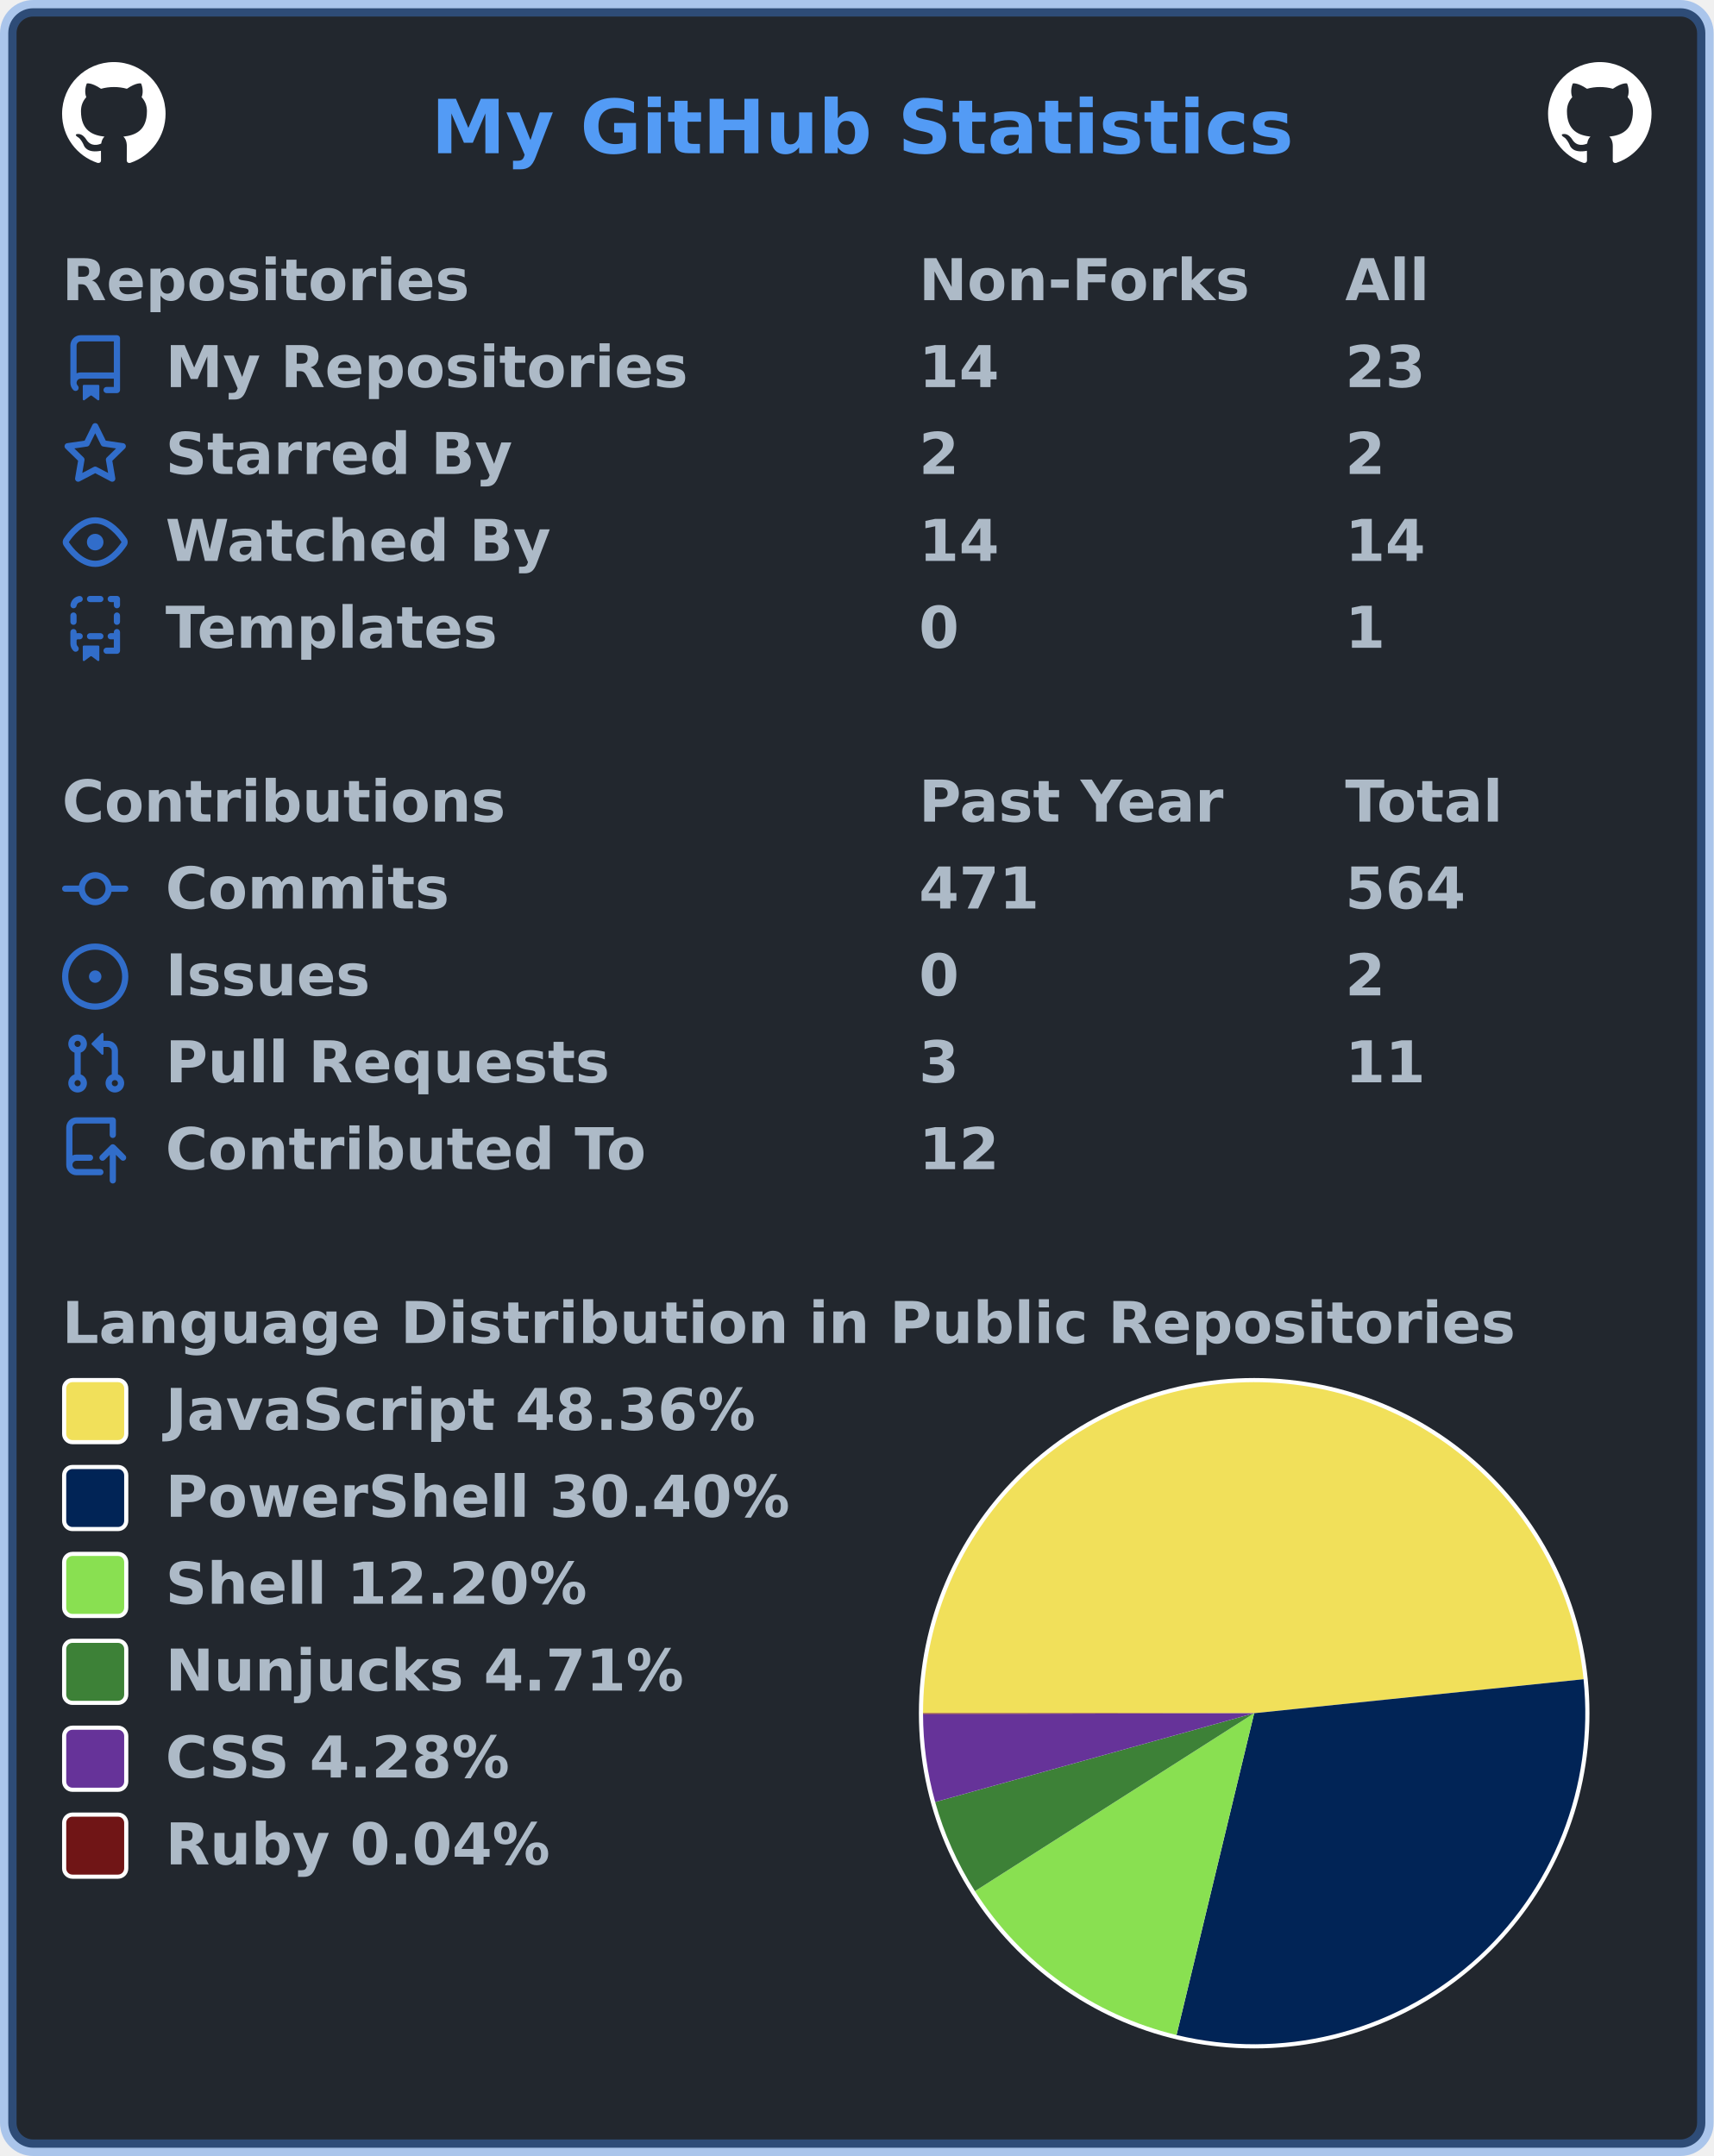
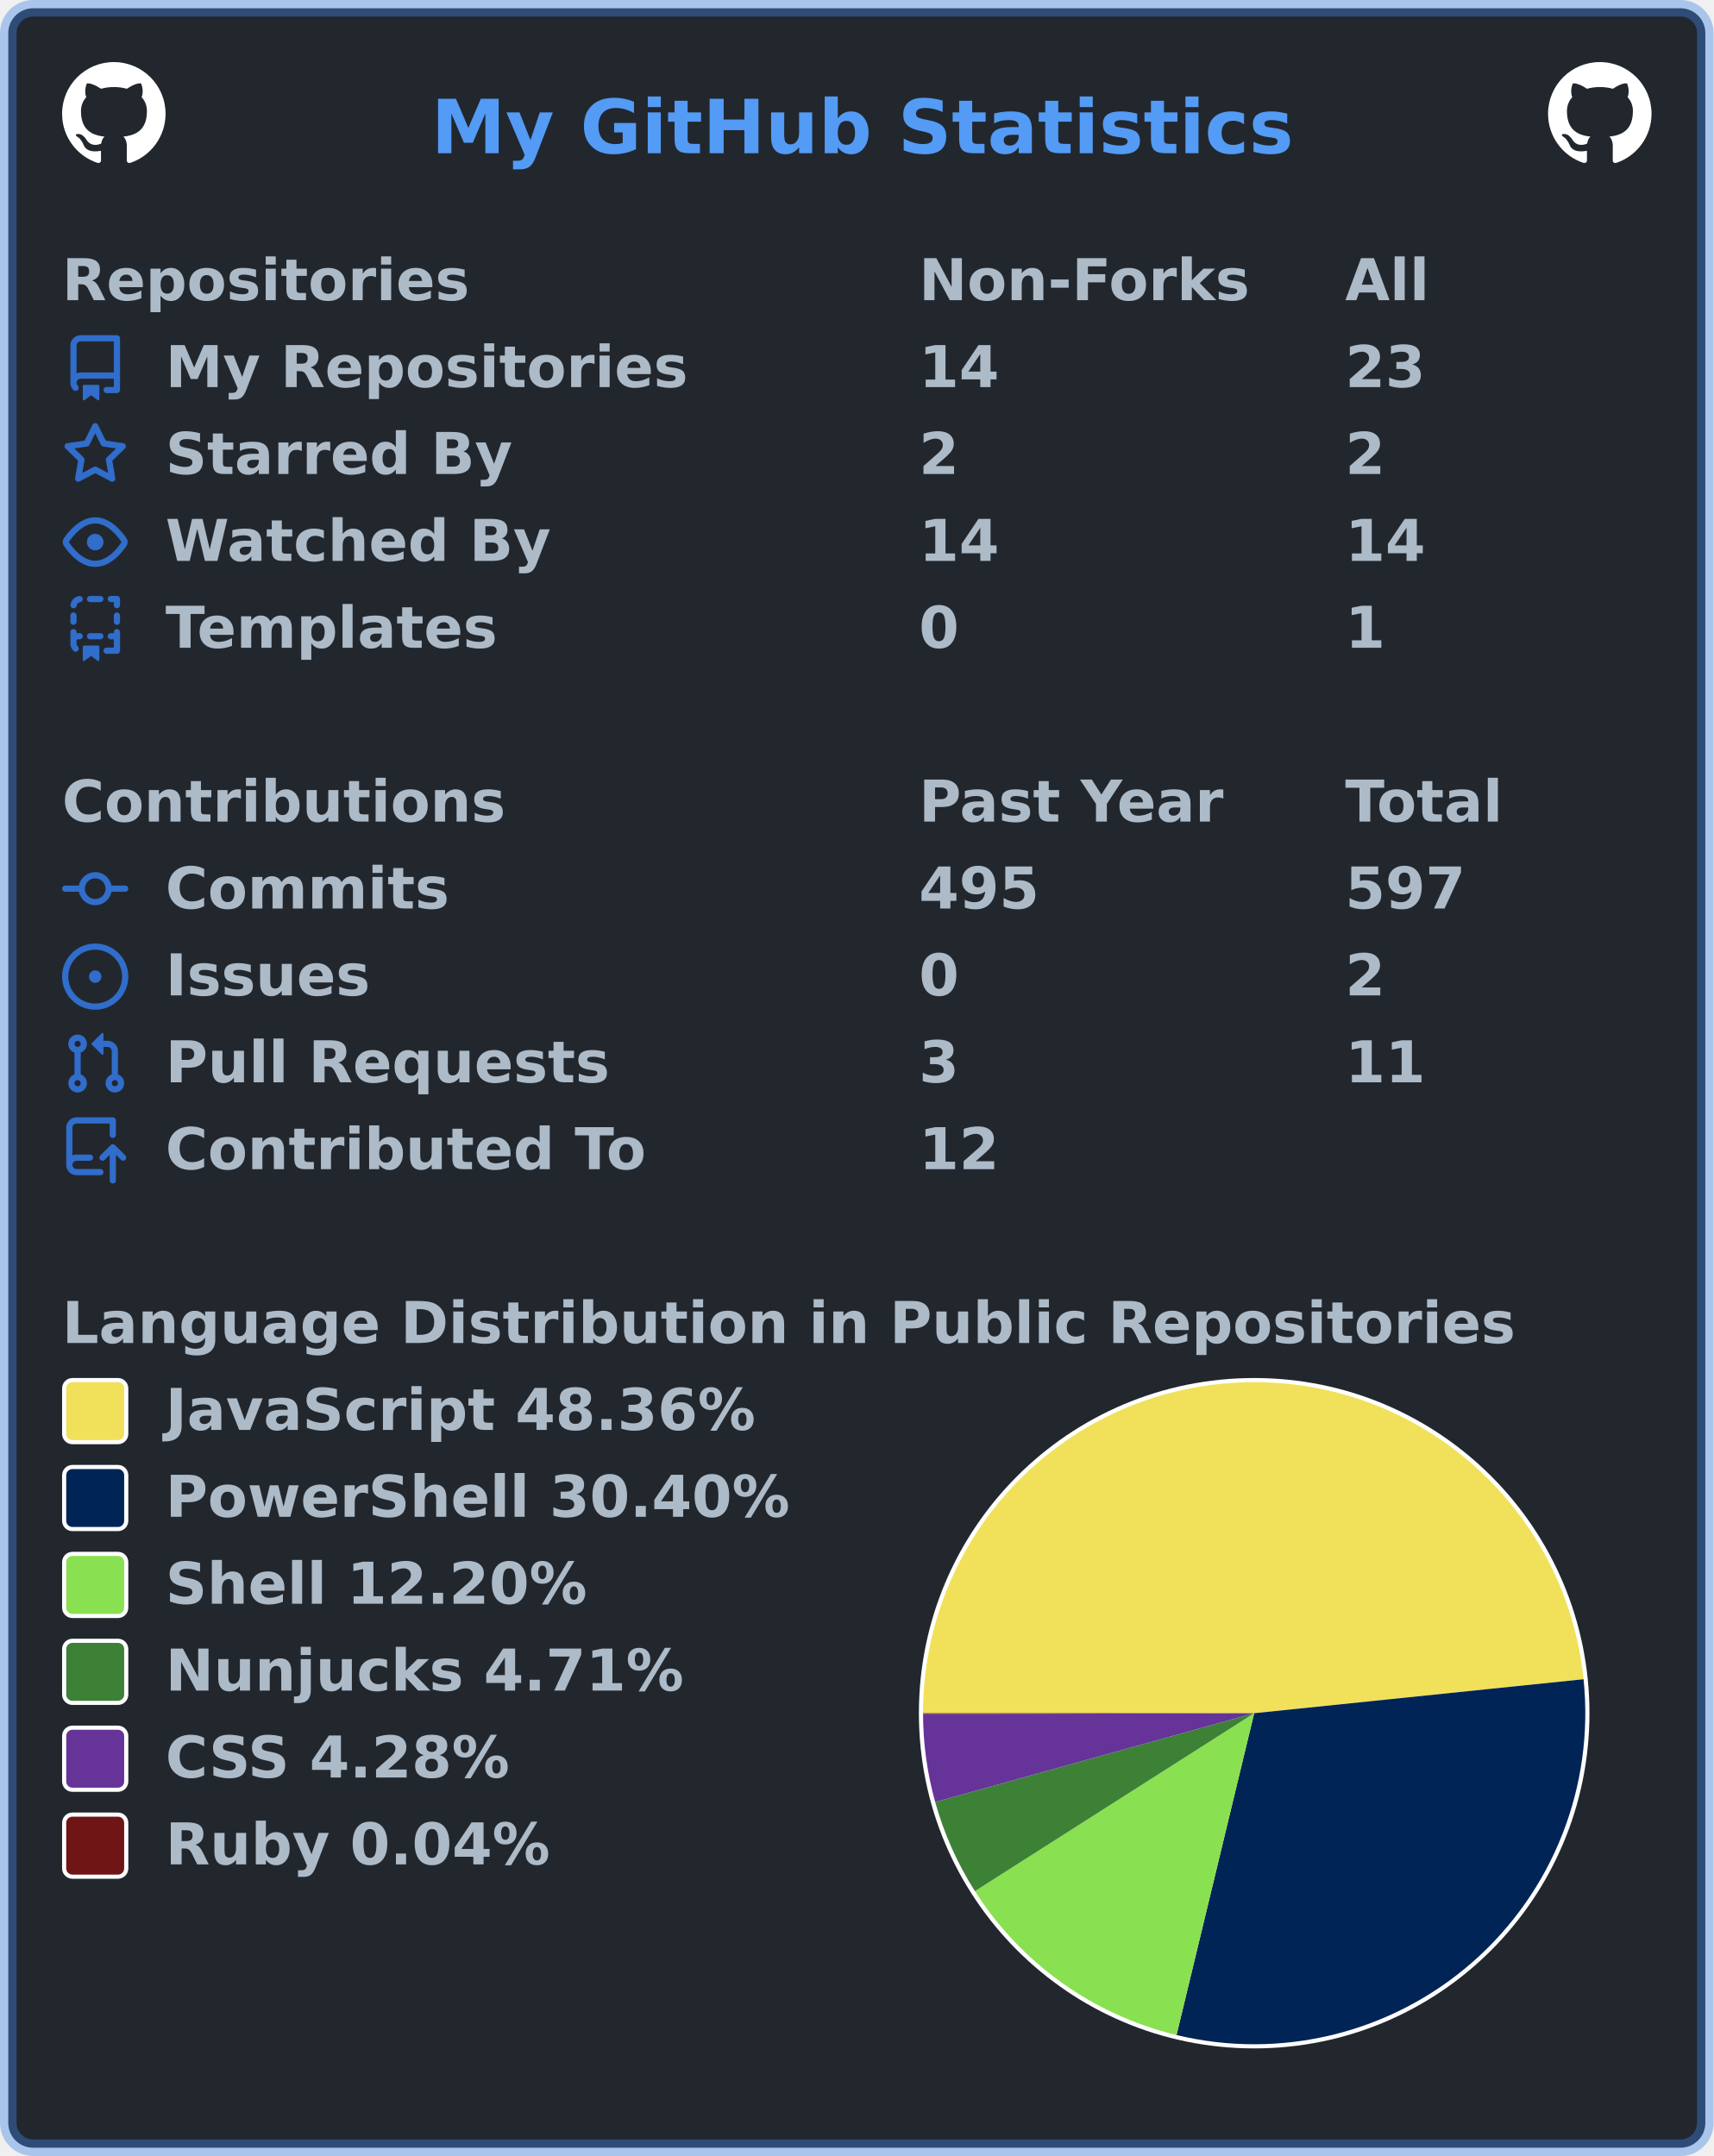
<svg xmlns="http://www.w3.org/2000/svg" width="414" height="521" viewBox="0 0 414 521" lang="en" xml:lang="en">
  <rect x="2" y="2" stroke-width="4" rx="6" width="410" height="517" stroke="rgba(65,132,228,0.4)" fill="#22272e" />
  <g font-weight="600" font-size="110pt" font-family="Verdana,Geneva,DejaVu Sans,sans-serif" text-rendering="geometricPrecision">
    <text x="847" y="301" lengthAdjust="spacingAndGlyphs" textLength="1671" transform="scale(0.123)" fill="#539bf5">My GitHub Statistics</text>
    <svg x="15" y="15" width="25" height="25" viewBox="0 0 16 16">
      <path fill="#ffffff" fill-rule="evenodd" d="M8 0C3.58 0 0 3.58 0 8c0 3.54 2.29 6.53 5.47 7.59.4.07.55-.17.55-.38 0-.19-.01-.82-.01-1.49-2.01.37-2.53-.49-2.69-.94-.09-.23-.48-.94-.82-1.13-.28-.15-.68-.52-.01-.53.63-.01 1.08.58 1.23.82.72 1.21 1.87.87 2.33.66.07-.52.28-.87.51-1.07-1.78-.2-3.64-.89-3.64-3.95 0-.87.31-1.59.82-2.15-.08-.2-.36-1.02.08-2.12 0 0 .67-.21 2.2.82.64-.18 1.32-.27 2-.27.68 0 1.36.09 2 .27 1.53-1.04 2.2-.82 2.2-.82.44 1.1.16 1.92.08 2.12.51.56.82 1.27.82 2.15 0 3.07-1.87 3.75-3.65 3.95.29.25.54.73.54 1.48 0 1.07-.01 1.93-.01 2.2 0 .21.15.46.55.38A8.013 8.013 0 0016 8c0-4.42-3.58-8-8-8z" />
    </svg>
    <svg x="374" y="15" width="25" height="25" viewBox="0 0 16 16">
      <path fill="#ffffff" fill-rule="evenodd" d="M8 0C3.58 0 0 3.58 0 8c0 3.54 2.29 6.53 5.47 7.59.4.07.55-.17.55-.38 0-.19-.01-.82-.01-1.49-2.01.37-2.53-.49-2.69-.94-.09-.23-.48-.94-.82-1.13-.28-.15-.68-.52-.01-.53.63-.01 1.08.58 1.23.82.72 1.21 1.87.87 2.33.66.07-.52.28-.87.51-1.07-1.78-.2-3.64-.89-3.64-3.95 0-.87.31-1.59.82-2.15-.08-.2-.36-1.02.08-2.12 0 0 .67-.21 2.2.82.64-.18 1.32-.27 2-.27.68 0 1.36.09 2 .27 1.53-1.04 2.2-.82 2.2-.82.44 1.1.16 1.92.08 2.12.51.56.82 1.27.82 2.15 0 3.07-1.87 3.75-3.65 3.95.29.25.54.73.54 1.48 0 1.07-.01 1.93-.01 2.2 0 .21.15.46.55.38A8.013 8.013 0 0016 8c0-4.42-3.58-8-8-8z" />
    </svg>
    <g transform="translate(0, 60)" fill="#adbac7">
      <g transform="translate(15, 0)">
        <g transform="scale(0.095)">
          <text x="0" y="132" textLength="1020" lengthAdjust="spacingAndGlyphs">Repositories</text>
          <text x="2179" y="132" textLength="832" lengthAdjust="spacingAndGlyphs">Non-Forks</text>
          <text x="3263" y="132" textLength="206" lengthAdjust="spacingAndGlyphs">All</text>
        </g>
      </g>
      <g transform="translate(15, 21)">
        <path fill="#316dca" fill-rule="evenodd" d="M2 2.5A2.5 2.5 0 014.5 0h8.75a.75.75 0 01.75.75v12.5a.75.75 0 01-.75.75h-2.5a.75.75 0 110-1.5h1.75v-2h-8a1 1 0 00-.714 1.7.75.75 0 01-1.072 1.05A2.495 2.495 0 012 11.5v-9zm10.5-1V9h-8c-.356 0-.694.074-1 .208V2.5a1 1 0 011-1h8zM5 12.25v3.25a.25.25 0 00.4.2l1.45-1.087a.25.25 0 01.3 0L8.6 15.7a.25.25 0 00.4-.2v-3.25a.25.25 0 00-.25-.25h-3.5a.25.25 0 00-.25.25z" />
        <g transform="scale(0.095)">
          <text lengthAdjust="spacingAndGlyphs" textLength="1312" x="263" y="132">My Repositories</text>
          <text lengthAdjust="spacingAndGlyphs" textLength="210" x="2179" y="132">14</text>
          <text lengthAdjust="spacingAndGlyphs" textLength="210" x="3263" y="132">23</text>
        </g>
      </g>
      <g transform="translate(15, 42)">
        <path fill="#316dca" fill-rule="evenodd" d="M8 .25a.75.75 0 01.673.418l1.882 3.815 4.21.612a.75.75 0 01.416 1.279l-3.046 2.97.719 4.192a.75.75 0 01-1.088.791L8 12.347l-3.766 1.98a.75.75 0 01-1.088-.79l.72-4.194L.818 6.374a.75.75 0 01.416-1.28l4.21-.611L7.327.668A.75.75 0 018 .25zm0 2.445L6.615 5.5a.75.75 0 01-.564.41l-3.097.45 2.24 2.184a.75.75 0 01.216.664l-.528 3.084 2.769-1.456a.75.75 0 01.698 0l2.77 1.456-.53-3.084a.75.75 0 01.216-.664l2.24-2.183-3.096-.45a.75.75 0 01-.564-.41L8 2.694v.001z" />
        <g transform="scale(0.095)">
          <text lengthAdjust="spacingAndGlyphs" textLength="874" x="263" y="132">Starred By</text>
          <text lengthAdjust="spacingAndGlyphs" textLength="105" x="2179" y="132">2</text>
          <text lengthAdjust="spacingAndGlyphs" textLength="105" x="3263" y="132">2</text>
        </g>
      </g>
      <g transform="translate(15, 63)">
        <path fill="#316dca" fill-rule="evenodd" d="M1.679 7.932c.412-.621 1.242-1.75 2.366-2.717C5.175 4.242 6.527 3.5 8 3.5c1.473 0 2.824.742 3.955 1.715 1.124.967 1.954 2.096 2.366 2.717a.119.119 0 010 .136c-.412.621-1.242 1.75-2.366 2.717C10.825 11.758 9.473 12.5 8 12.5c-1.473 0-2.824-.742-3.955-1.715C2.92 9.818 2.09 8.69 1.679 8.068a.119.119 0 010-.136zM8 2c-1.981 0-3.67.992-4.933 2.078C1.797 5.169.88 6.423.43 7.1a1.619 1.619 0 000 1.798c.45.678 1.367 1.932 2.637 3.024C4.329 13.008 6.019 14 8 14c1.981 0 3.67-.992 4.933-2.078 1.27-1.091 2.187-2.345 2.637-3.023a1.619 1.619 0 000-1.798c-.45-.678-1.367-1.932-2.637-3.023C11.671 2.992 9.981 2 8 2zm0 8a2 2 0 100-4 2 2 0 000 4z" />
        <g transform="scale(0.095)">
          <text lengthAdjust="spacingAndGlyphs" textLength="993" x="263" y="132">Watched By</text>
          <text lengthAdjust="spacingAndGlyphs" textLength="210" x="2179" y="132">14</text>
          <text lengthAdjust="spacingAndGlyphs" textLength="210" x="3263" y="132">14</text>
        </g>
      </g>
      <g transform="translate(15, 84)">
        <path fill="#316dca" fill-rule="evenodd" d="M6 .75A.75.75 0 016.75 0h2.5a.75.75 0 010 1.5h-2.5A.75.75 0 016 .75zm5 0a.75.75 0 01.75-.75h1.5a.75.75 0 01.75.75v1.5a.75.75 0 01-1.5 0V1.5h-.75A.75.75 0 0111 .75zM4.992.662a.75.75 0 01-.636.848c-.436.063-.783.41-.846.846a.75.75 0 01-1.485-.212A2.501 2.501 0 014.144.025a.75.75 0 01.848.637zM2.75 4a.75.75 0 01.75.75v1.5a.75.75 0 01-1.5 0v-1.5A.75.75 0 012.75 4zm10.5 0a.75.75 0 01.75.75v1.5a.75.75 0 01-1.5 0v-1.5a.75.75 0 01.75-.75zM2.75 8a.75.75 0 01.75.75v.268A1.72 1.72 0 013.75 9h.5a.75.75 0 010 1.5h-.5a.25.25 0 00-.25.25v.75c0 .28.114.532.3.714a.75.75 0 01-1.05 1.072A2.495 2.495 0 012 11.5V8.75A.75.75 0 012.75 8zm10.5 0a.75.75 0 01.75.75v4.5a.75.75 0 01-.75.75h-2.5a.75.75 0 010-1.5h1.75v-2h-.75a.75.75 0 010-1.5h.75v-.25a.75.75 0 01.75-.75zM6 9.75A.75.75 0 016.75 9h2.5a.75.75 0 010 1.5h-2.5A.75.75 0 016 9.75zm-1 2.5v3.25a.25.25 0 00.4.2l1.45-1.087a.25.25 0 01.3 0L8.6 15.7a.25.25 0 00.4-.2v-3.25a.25.25 0 00-.25-.25h-3.5a.25.25 0 00-.25.25z" />
        <g transform="scale(0.095)">
          <text lengthAdjust="spacingAndGlyphs" textLength="868" x="263" y="132">Templates</text>
          <text lengthAdjust="spacingAndGlyphs" textLength="105" x="2179" y="132">0</text>
          <text lengthAdjust="spacingAndGlyphs" textLength="105" x="3263" y="132">1</text>
        </g>
      </g>
    </g>
    <g transform="translate(0, 186)" fill="#adbac7">
      <g transform="translate(15, 0)">
        <g transform="scale(0.095)">
          <text x="0" y="132" textLength="1112" lengthAdjust="spacingAndGlyphs">Contributions</text>
          <text x="2179" y="132" textLength="774" lengthAdjust="spacingAndGlyphs">Past Year</text>
          <text x="3263" y="132" textLength="414" lengthAdjust="spacingAndGlyphs">Total</text>
        </g>
      </g>
      <g transform="translate(15, 21)">
        <path fill="#316dca" fill-rule="evenodd" d="M10.5 7.75a2.5 2.5 0 11-5 0 2.5 2.5 0 015 0zm1.43.75a4.002 4.002 0 01-7.86 0H.75a.75.75 0 110-1.5h3.32a4.001 4.001 0 017.86 0h3.32a.75.75 0 110 1.5h-3.32z" />
        <g transform="scale(0.095)">
          <text lengthAdjust="spacingAndGlyphs" textLength="734" x="263" y="132">Commits</text>
-           <text lengthAdjust="spacingAndGlyphs" textLength="315" x="2179" y="132">471</text>
-           <text lengthAdjust="spacingAndGlyphs" textLength="315" x="3263" y="132">564</text>
+           <text lengthAdjust="spacingAndGlyphs" textLength="315" x="2179" y="132">495</text>
+           <text lengthAdjust="spacingAndGlyphs" textLength="315" x="3263" y="132">597</text>
        </g>
      </g>
      <g transform="translate(15, 42)">
        <path fill="#316dca" d="M8 9.5a1.5 1.5 0 100-3 1.5 1.5 0 000 3z" />
        <path fill="#316dca" fill-rule="evenodd" d="M8 0a8 8 0 100 16A8 8 0 008 0zM1.5 8a6.5 6.5 0 1113 0 6.5 6.5 0 01-13 0z" />
        <g transform="scale(0.095)">
          <text lengthAdjust="spacingAndGlyphs" textLength="512" x="263" y="132">Issues</text>
          <text lengthAdjust="spacingAndGlyphs" textLength="105" x="2179" y="132">0</text>
          <text lengthAdjust="spacingAndGlyphs" textLength="105" x="3263" y="132">2</text>
        </g>
      </g>
      <g transform="translate(15, 63)">
        <path fill="#316dca" fill-rule="evenodd" d="M7.177 3.073L9.573.677A.25.25 0 0110 .854v4.792a.25.25 0 01-.427.177L7.177 3.427a.25.25 0 010-.354zM3.75 2.5a.75.75 0 100 1.5.75.75 0 000-1.5zm-2.25.75a2.25 2.25 0 113 2.122v5.256a2.251 2.251 0 11-1.5 0V5.372A2.25 2.25 0 011.5 3.25zM11 2.5h-1V4h1a1 1 0 011 1v5.628a2.251 2.251 0 101.5 0V5A2.5 2.5 0 0011 2.5zm1 10.25a.75.75 0 111.5 0 .75.75 0 01-1.5 0zM3.75 12a.75.75 0 100 1.5.75.75 0 000-1.5z" />
        <g transform="scale(0.095)">
          <text lengthAdjust="spacingAndGlyphs" textLength="1113" x="263" y="132">Pull Requests</text>
          <text lengthAdjust="spacingAndGlyphs" textLength="105" x="2179" y="132">3</text>
          <text lengthAdjust="spacingAndGlyphs" textLength="210" x="3263" y="132">11</text>
        </g>
      </g>
      <g transform="translate(15, 84)">
        <path fill="#316dca" fill-rule="evenodd" d="M1 2.5A2.5 2.5 0 013.5 0h8.75a.75.75 0 01.75.75v3.5a.75.75 0 01-1.5 0V1.5h-8a1 1 0 00-1 1v6.708A2.492 2.492 0 013.5 9h3.25a.75.75 0 010 1.5H3.5a1 1 0 100 2h5.75a.75.75 0 010 1.5H3.5A2.5 2.5 0 011 11.5v-9zm13.23 7.79a.75.75 0 001.06-1.06l-2.505-2.505a.75.75 0 00-1.06 0L9.22 9.229a.75.75 0 001.06 1.061l1.225-1.224v6.184a.75.75 0 001.5 0V9.066l1.224 1.224z" />
        <g transform="scale(0.095)">
          <text lengthAdjust="spacingAndGlyphs" textLength="1234" x="263" y="132">Contributed To</text>
          <text lengthAdjust="spacingAndGlyphs" textLength="210" x="2179" y="132">12</text>
        </g>
      </g>
    </g>
    <g transform="translate(0, 312)" fill="#adbac7">
      <g transform="translate(15, 0)">
        <g transform="scale(0.095)">
          <text x="0" y="132" textLength="3652" lengthAdjust="spacingAndGlyphs">Language Distribution in Public Repositories</text>
        </g>
      </g>
      <g transform="translate(222, 21)">
        <circle cx="81" cy="81" r="81" fill="#ffffff" />
      </g>
      <g transform="translate(223, 22)">
        <g>
          <path fill-rule="evenodd" fill="#f1e05a" d="M 0.0,80 A 80 80 0 0 1 159.577 71.788 L 80,80 Z" />
          <path fill-rule="evenodd" fill="#012456" d="M 159.577,71.788 A 80 80 0 0 1 61.24 157.769 L 80,80 Z" />
          <path fill-rule="evenodd" fill="#89e051" d="M 61.24,157.769 A 80 80 0 0 1 12.54 123.002 L 80,80 Z" />
          <path fill-rule="evenodd" fill="#3d8137" d="M 12.54,123.002 A 80 80 0 0 1 2.932 101.46 L 80,80 Z" />
          <path fill-rule="evenodd" fill="#663399" d="M 2.932,101.46 A 80 80 0 0 1 0 80.204 L 80,80 Z" />
          <path fill-rule="evenodd" fill="#701516" d="M 0,80.204 A 80 80 0 0 1 0.0 80 L 80,80 Z" />
          <animateTransform attributeName="transform" attributeType="XML" type="rotate" from="0 80 80" to="360 80 80" dur="10s" repeatCount="indefinite" />
        </g>
      </g>
      <g transform="translate(15, 21)">
        <rect x="0.5" y="0.5" rx="2" width="15" height="15" fill="#f1e05a" stroke-width="1" stroke="#ffffff" />
        <text transform="scale(0.095)" x="263" y="132" textLength="1516" lengthAdjust="spacingAndGlyphs">JavaScript 48.36%</text>
      </g>
      <g transform="translate(15, 42)">
        <rect x="0.5" y="0.5" rx="2" width="15" height="15" fill="#012456" stroke-width="1" stroke="#ffffff" />
        <text transform="scale(0.095)" x="263" y="132" textLength="1592" lengthAdjust="spacingAndGlyphs">PowerShell 30.40%</text>
      </g>
      <g transform="translate(15, 63)">
        <rect x="0.5" y="0.5" rx="2" width="15" height="15" fill="#89e051" stroke-width="1" stroke="#ffffff" />
        <text transform="scale(0.095)" x="263" y="132" textLength="1088" lengthAdjust="spacingAndGlyphs">Shell 12.20%</text>
      </g>
      <g transform="translate(15, 84)">
        <rect x="0.5" y="0.5" rx="2" width="15" height="15" fill="#3d8137" stroke-width="1" stroke="#ffffff" />
        <text transform="scale(0.095)" x="263" y="132" textLength="1334" lengthAdjust="spacingAndGlyphs">Nunjucks 4.71%</text>
      </g>
      <g transform="translate(15, 105)">
        <rect x="0.5" y="0.5" rx="2" width="15" height="15" fill="#663399" stroke-width="1" stroke="#ffffff" />
        <text transform="scale(0.095)" x="263" y="132" textLength="903" lengthAdjust="spacingAndGlyphs">CSS 4.28%</text>
      </g>
      <g transform="translate(15, 126)">
        <rect x="0.5" y="0.5" rx="2" width="15" height="15" fill="#701516" stroke-width="1" stroke="#ffffff" />
        <text transform="scale(0.095)" x="263" y="132" textLength="999" lengthAdjust="spacingAndGlyphs">Ruby 0.04%</text>
      </g>
    </g>
  </g>
</svg>
